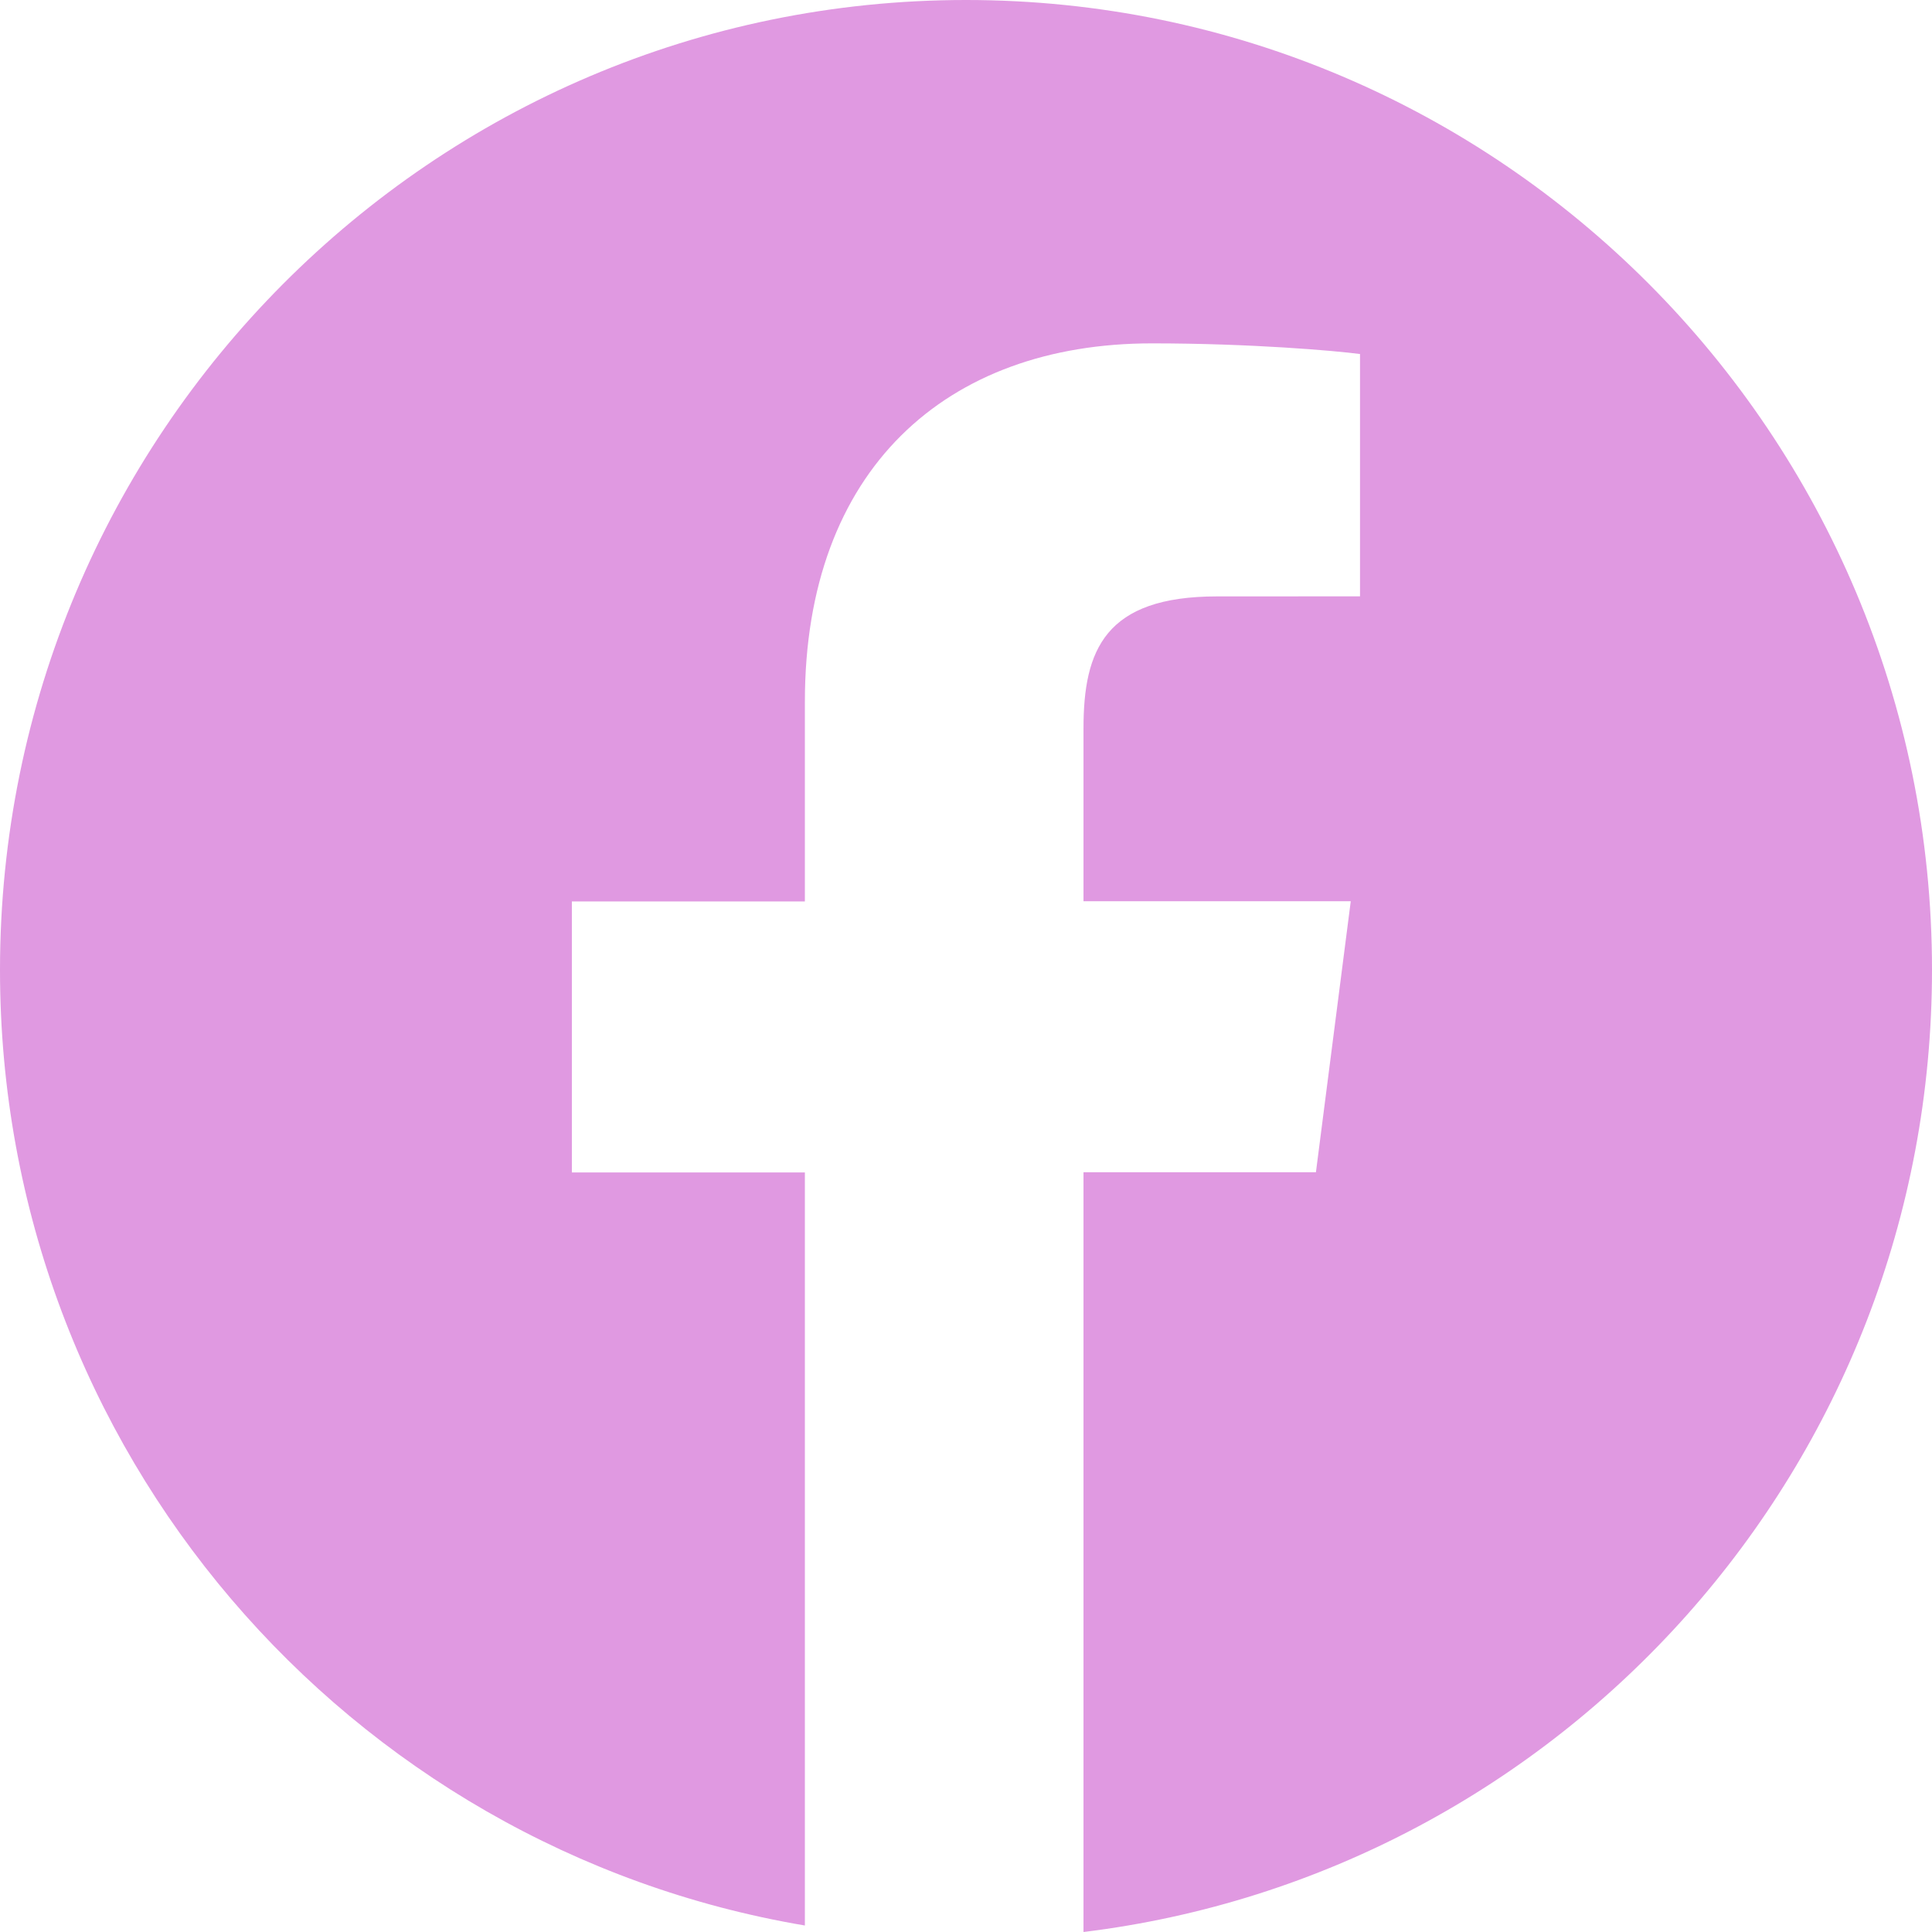
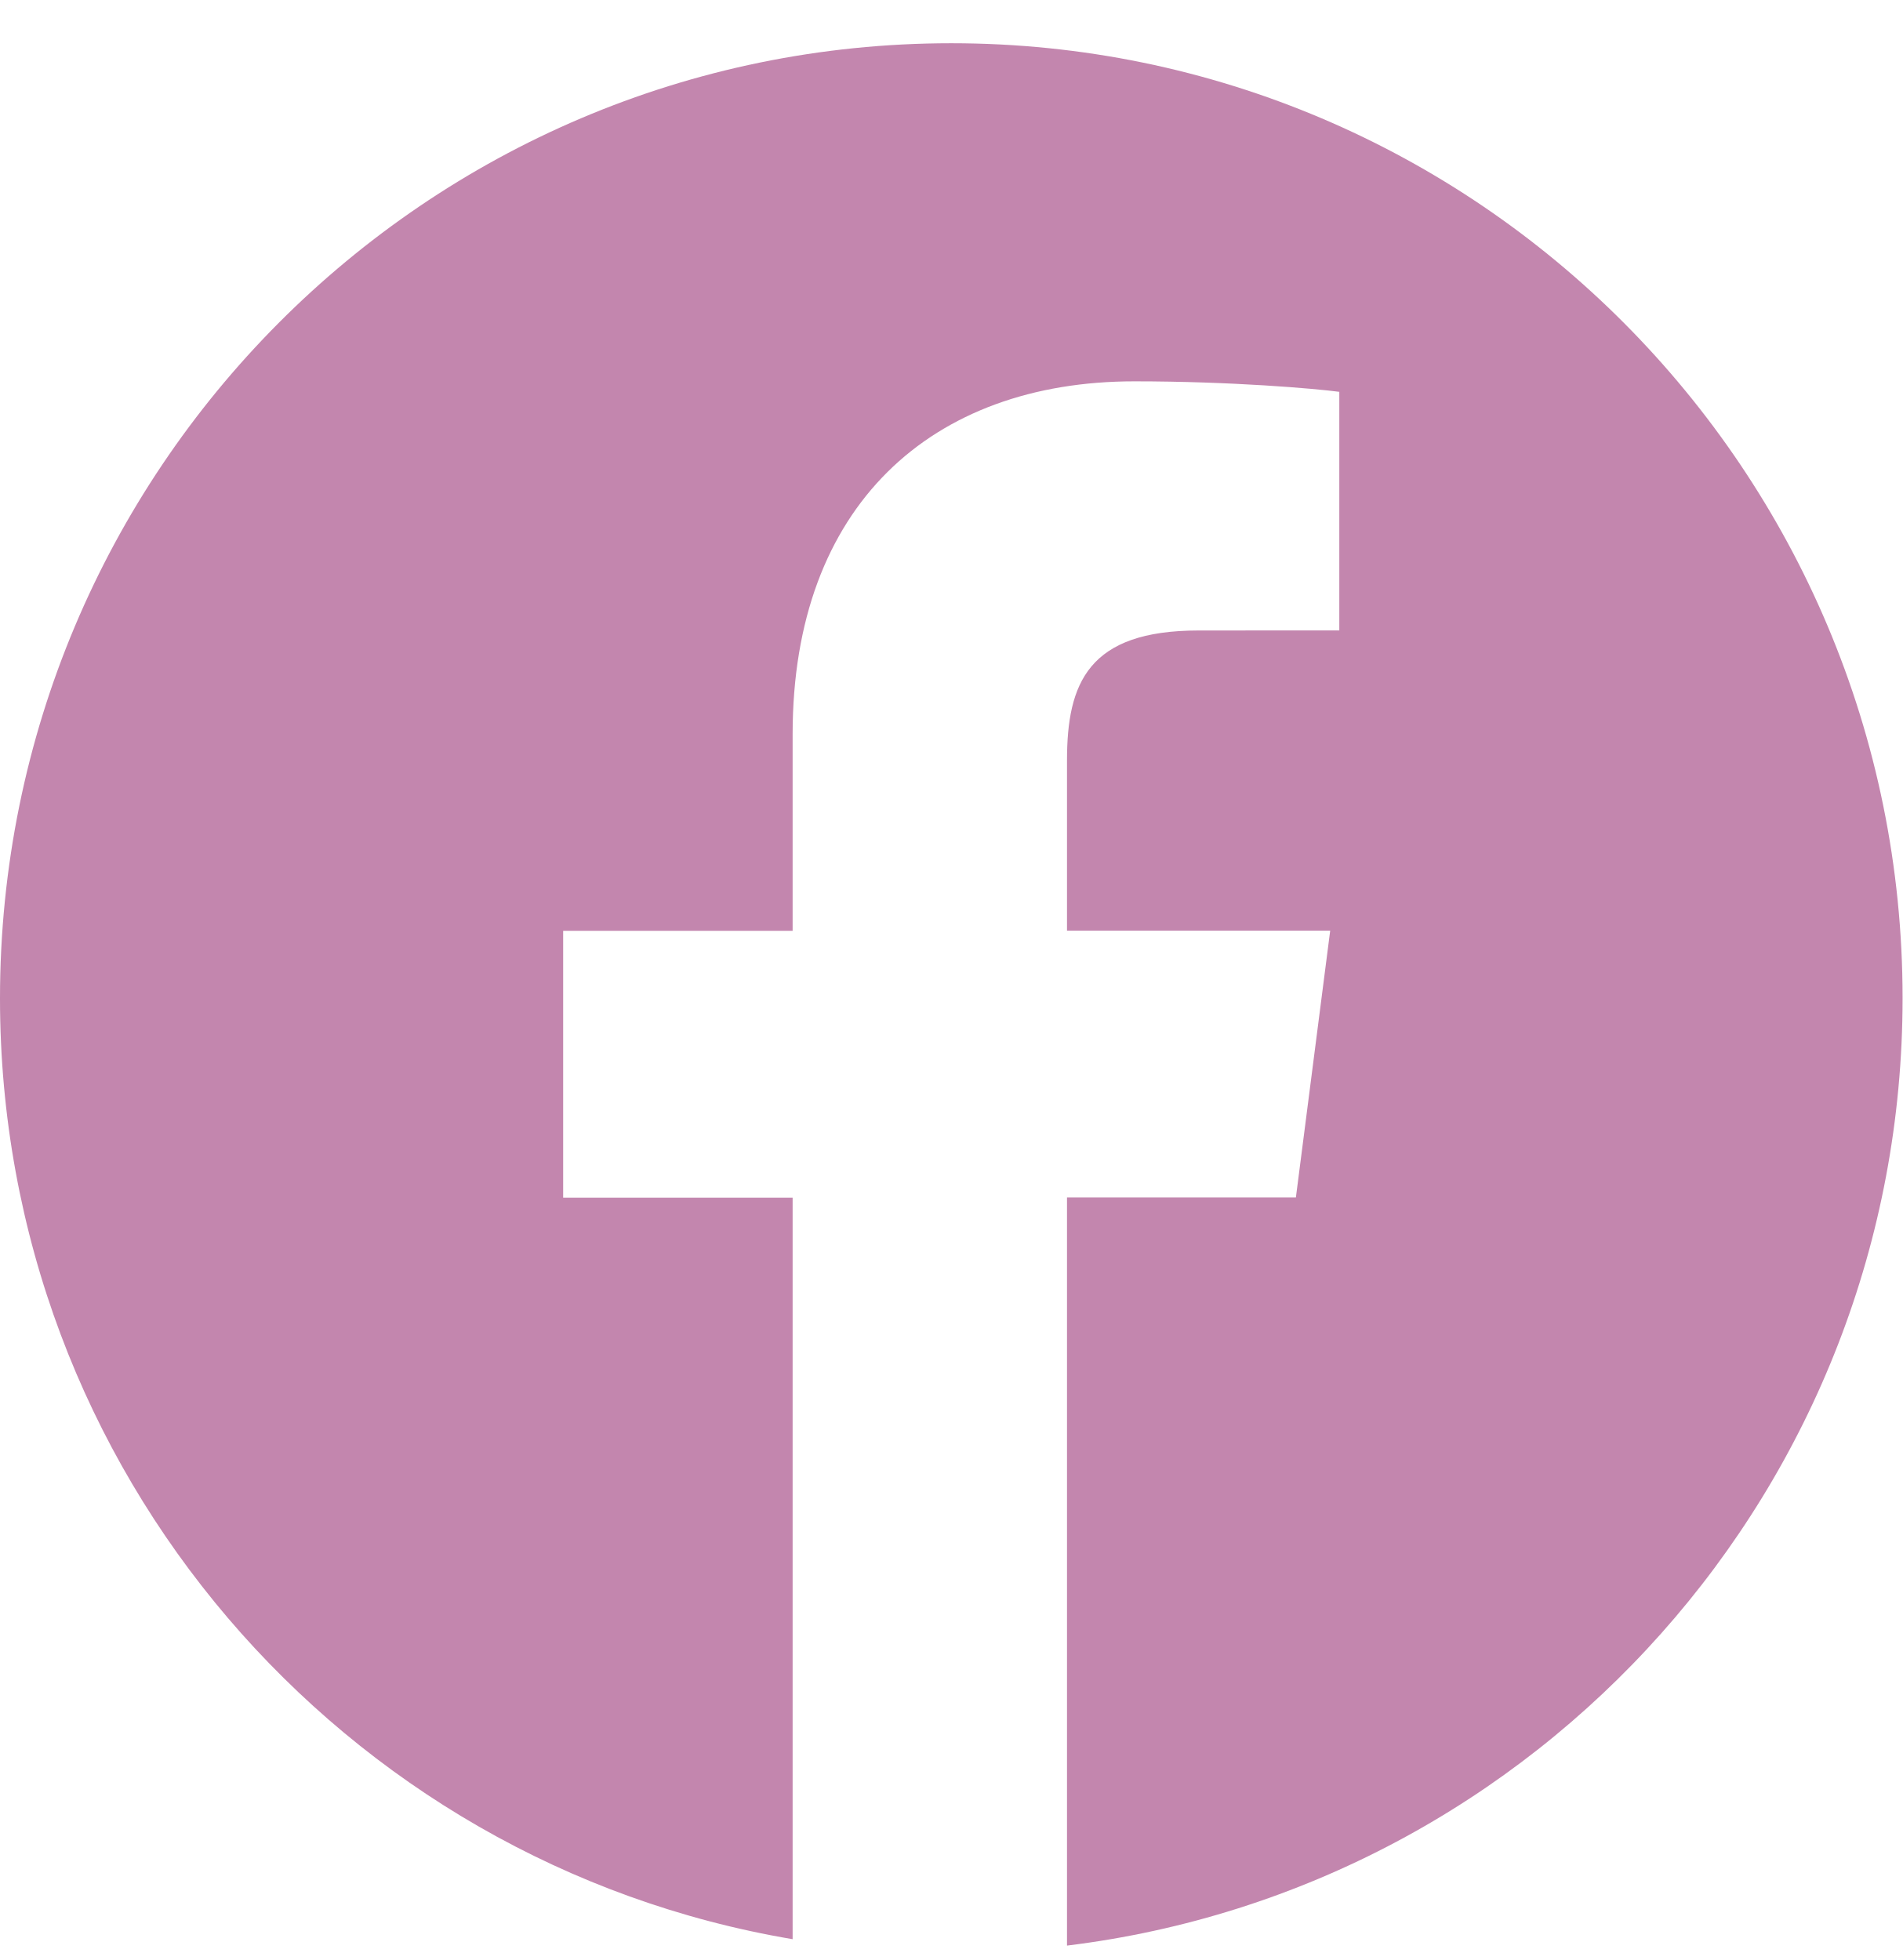
- <svg xmlns="http://www.w3.org/2000/svg" width="28" height="28" viewBox="0 0 33 33" fill="none">
-   <path d="M16.5 0C7.387 0 0 7.418 0 16.569C0 24.776 5.949 31.573 13.748 32.889V20.026H9.768V15.397H13.748V11.983C13.748 8.023 16.157 5.865 19.676 5.865C21.361 5.865 22.809 5.991 23.23 6.047V10.186L20.789 10.187C18.876 10.187 18.507 11.1 18.507 12.44V15.394H23.072L22.477 20.023H18.507V33C26.671 32.002 33 25.032 33 16.564C33 7.418 25.613 0 16.5 0Z" fill="#e099e1" />
+ <svg xmlns="http://www.w3.org/2000/svg" width="33" height="34" viewBox="0 0 33 34" fill="none">
+   <path d="M16.5 0.75C7.387 0.75 0 8.168 0 17.319C0 25.526 5.949 32.323 13.748 33.639V20.776H9.768V16.147H13.748V12.733C13.748 8.773 16.157 6.615 19.676 6.615C21.361 6.615 22.809 6.741 23.23 6.797V10.936L20.789 10.937C18.876 10.937 18.507 11.85 18.507 13.19V16.144H23.072L22.477 20.773H18.507V33.75C26.671 32.752 33 25.782 33 17.314C33 8.168 25.613 0.75 16.5 0.75Z" fill="#C386AE" />
</svg>
